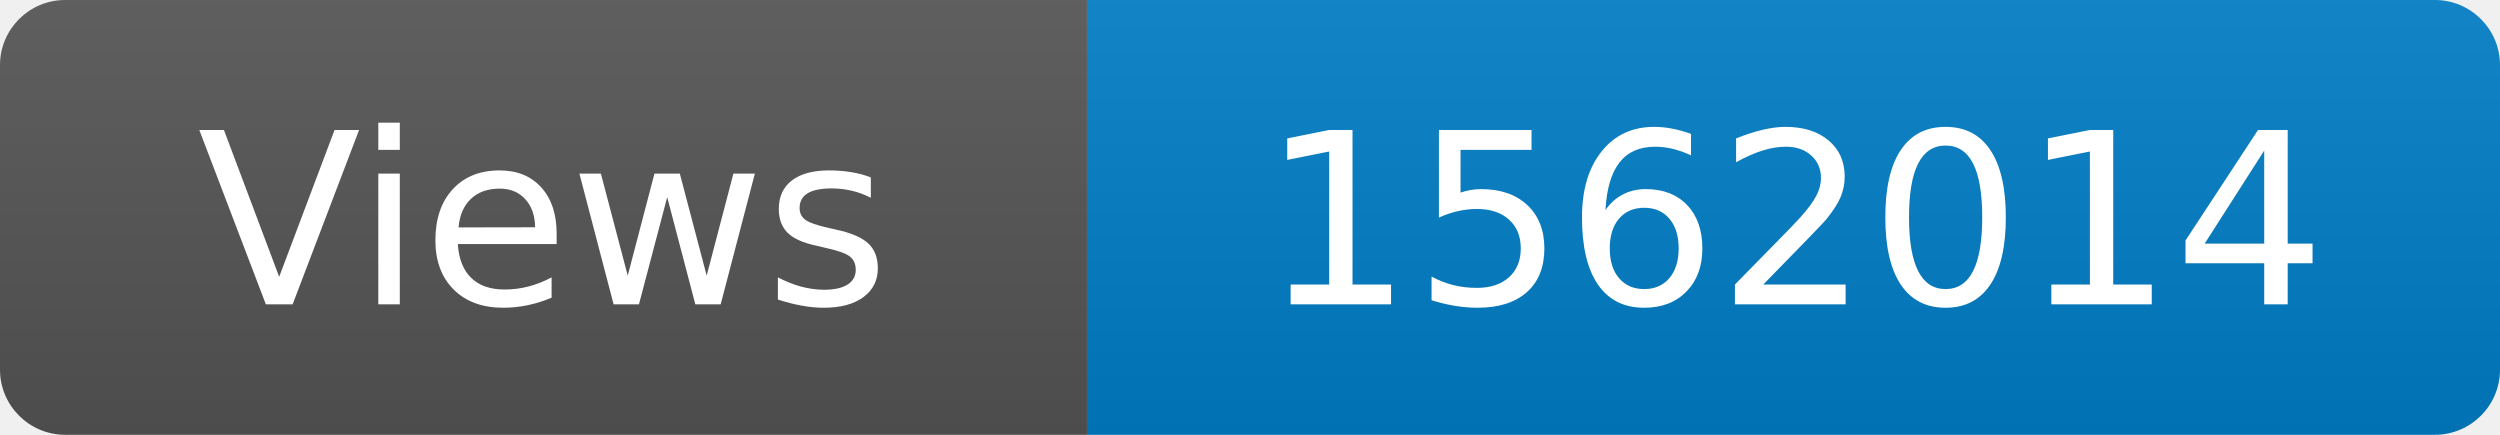
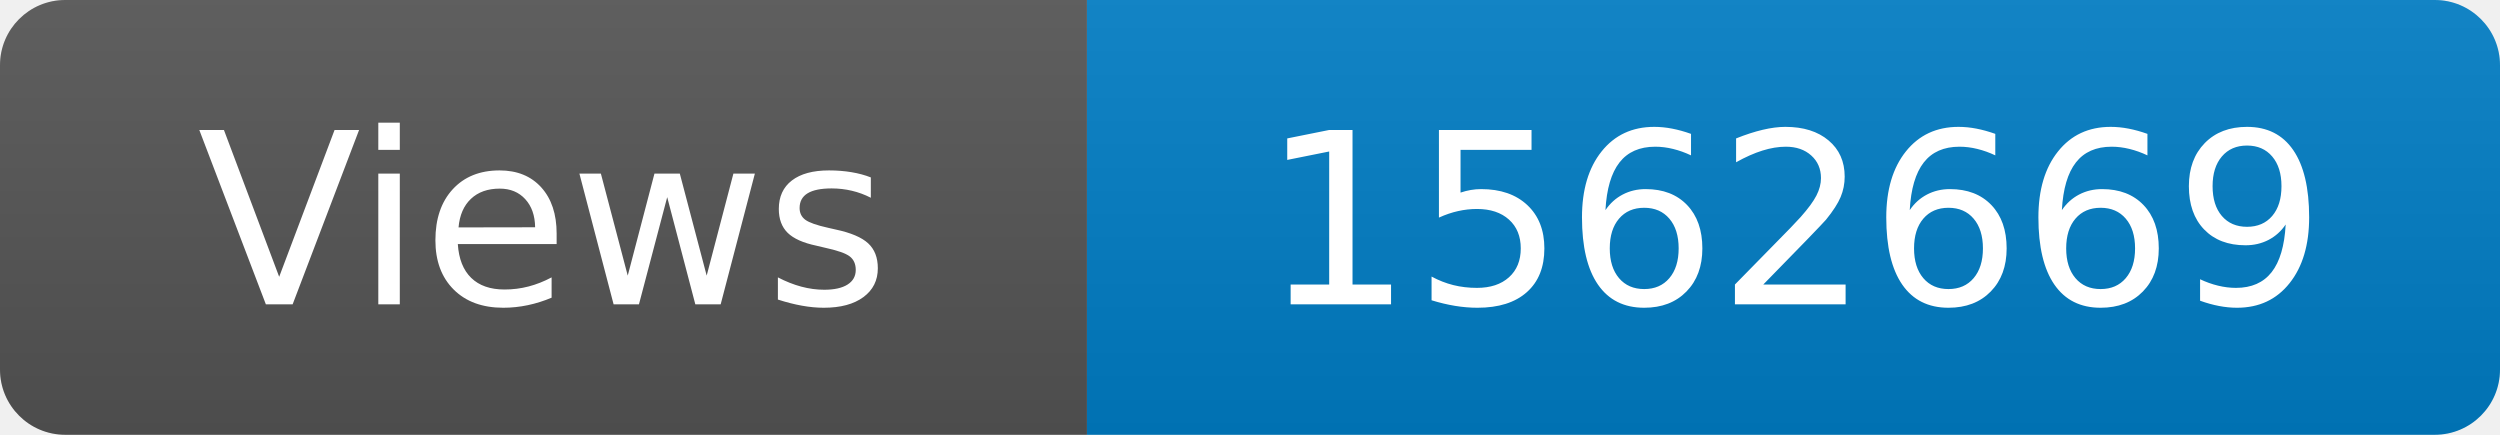
<svg xmlns="http://www.w3.org/2000/svg" width="115" height="20" role="img" aria-label="Maintained?: yes">
  <linearGradient id="s" x2="0" y2="100%">
    <stop offset="0" stop-color="#bbb" stop-opacity=".1" />
    <stop offset="1" stop-opacity=".1" />
  </linearGradient>
  <clipPath id="r">
    <rect width="115" height="20" rx="3" fill="#fff" />
  </clipPath>
  <g clip-path="url(#r)">
    <rect width="50" height="20" fill="#555" />
    <rect x="50" width="160" height="20" fill="#007ec6" />
    <rect width="115" height="20" fill="url(#s)" />
  </g>
  <g fill="#fff" text-anchor="middle" font-family="Verdana,Geneva,DejaVu Sans,sans-serif" font-size="110">
    <text x="250" y="140" transform="scale(.1)" fill="#fff">Views</text>
-     <text x="825" y="140" transform="scale(.1)" fill="#fff">1562014</text>
+     <text x="825" y="140" transform="scale(.1)" fill="#fff">1562669</text>
  </g>
</svg>
